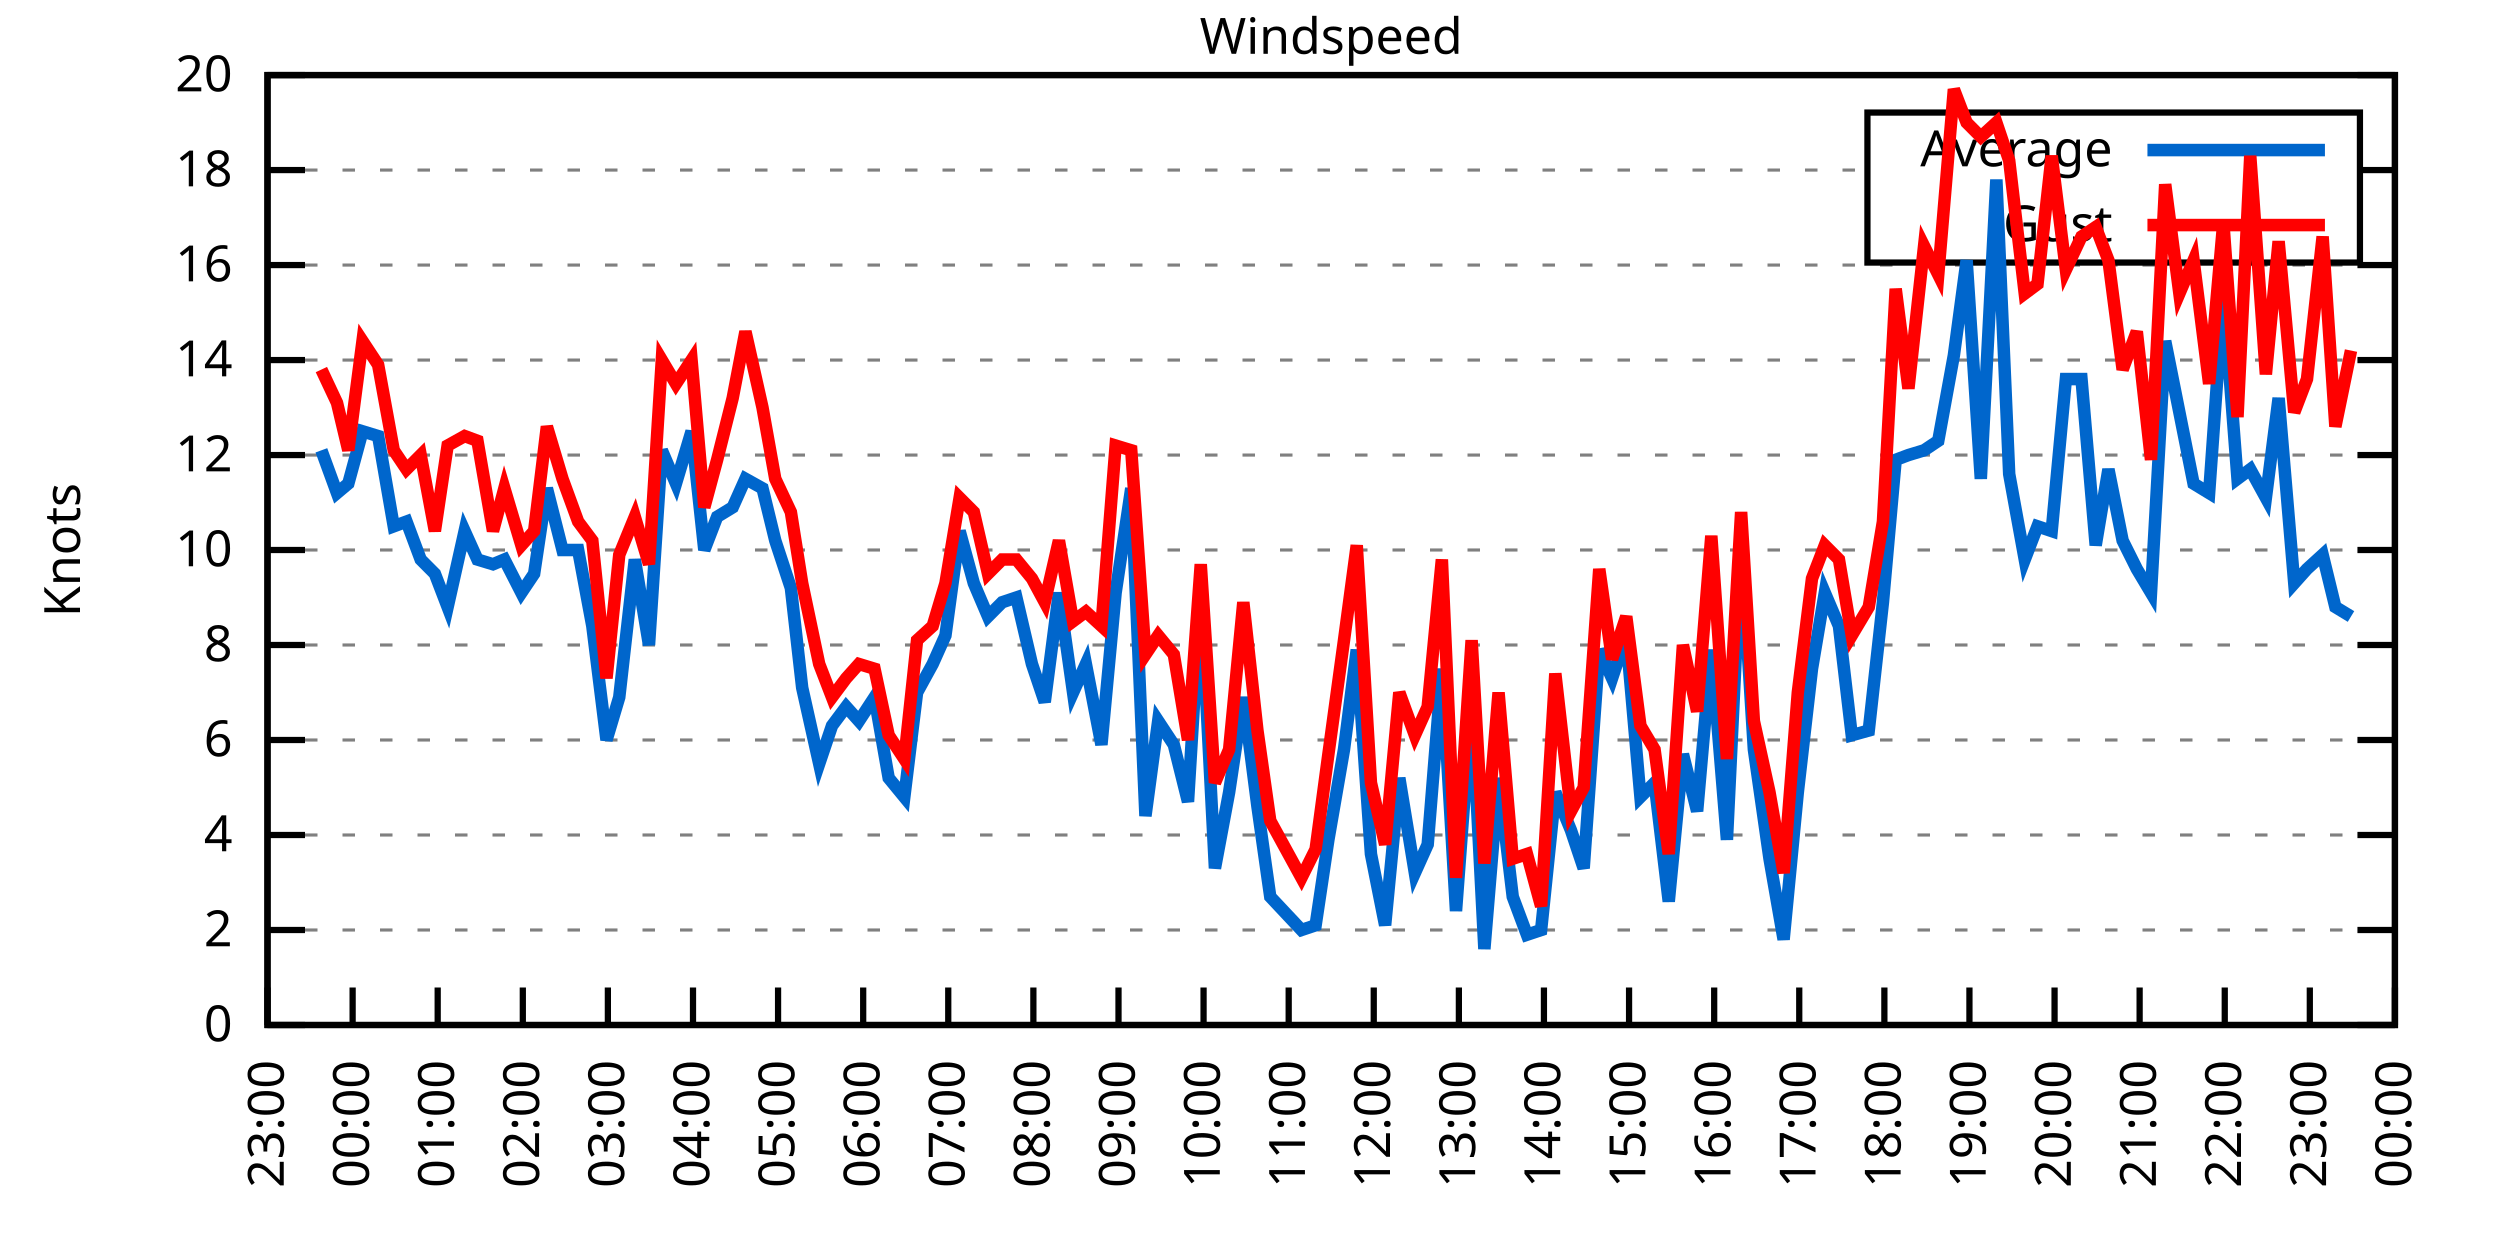
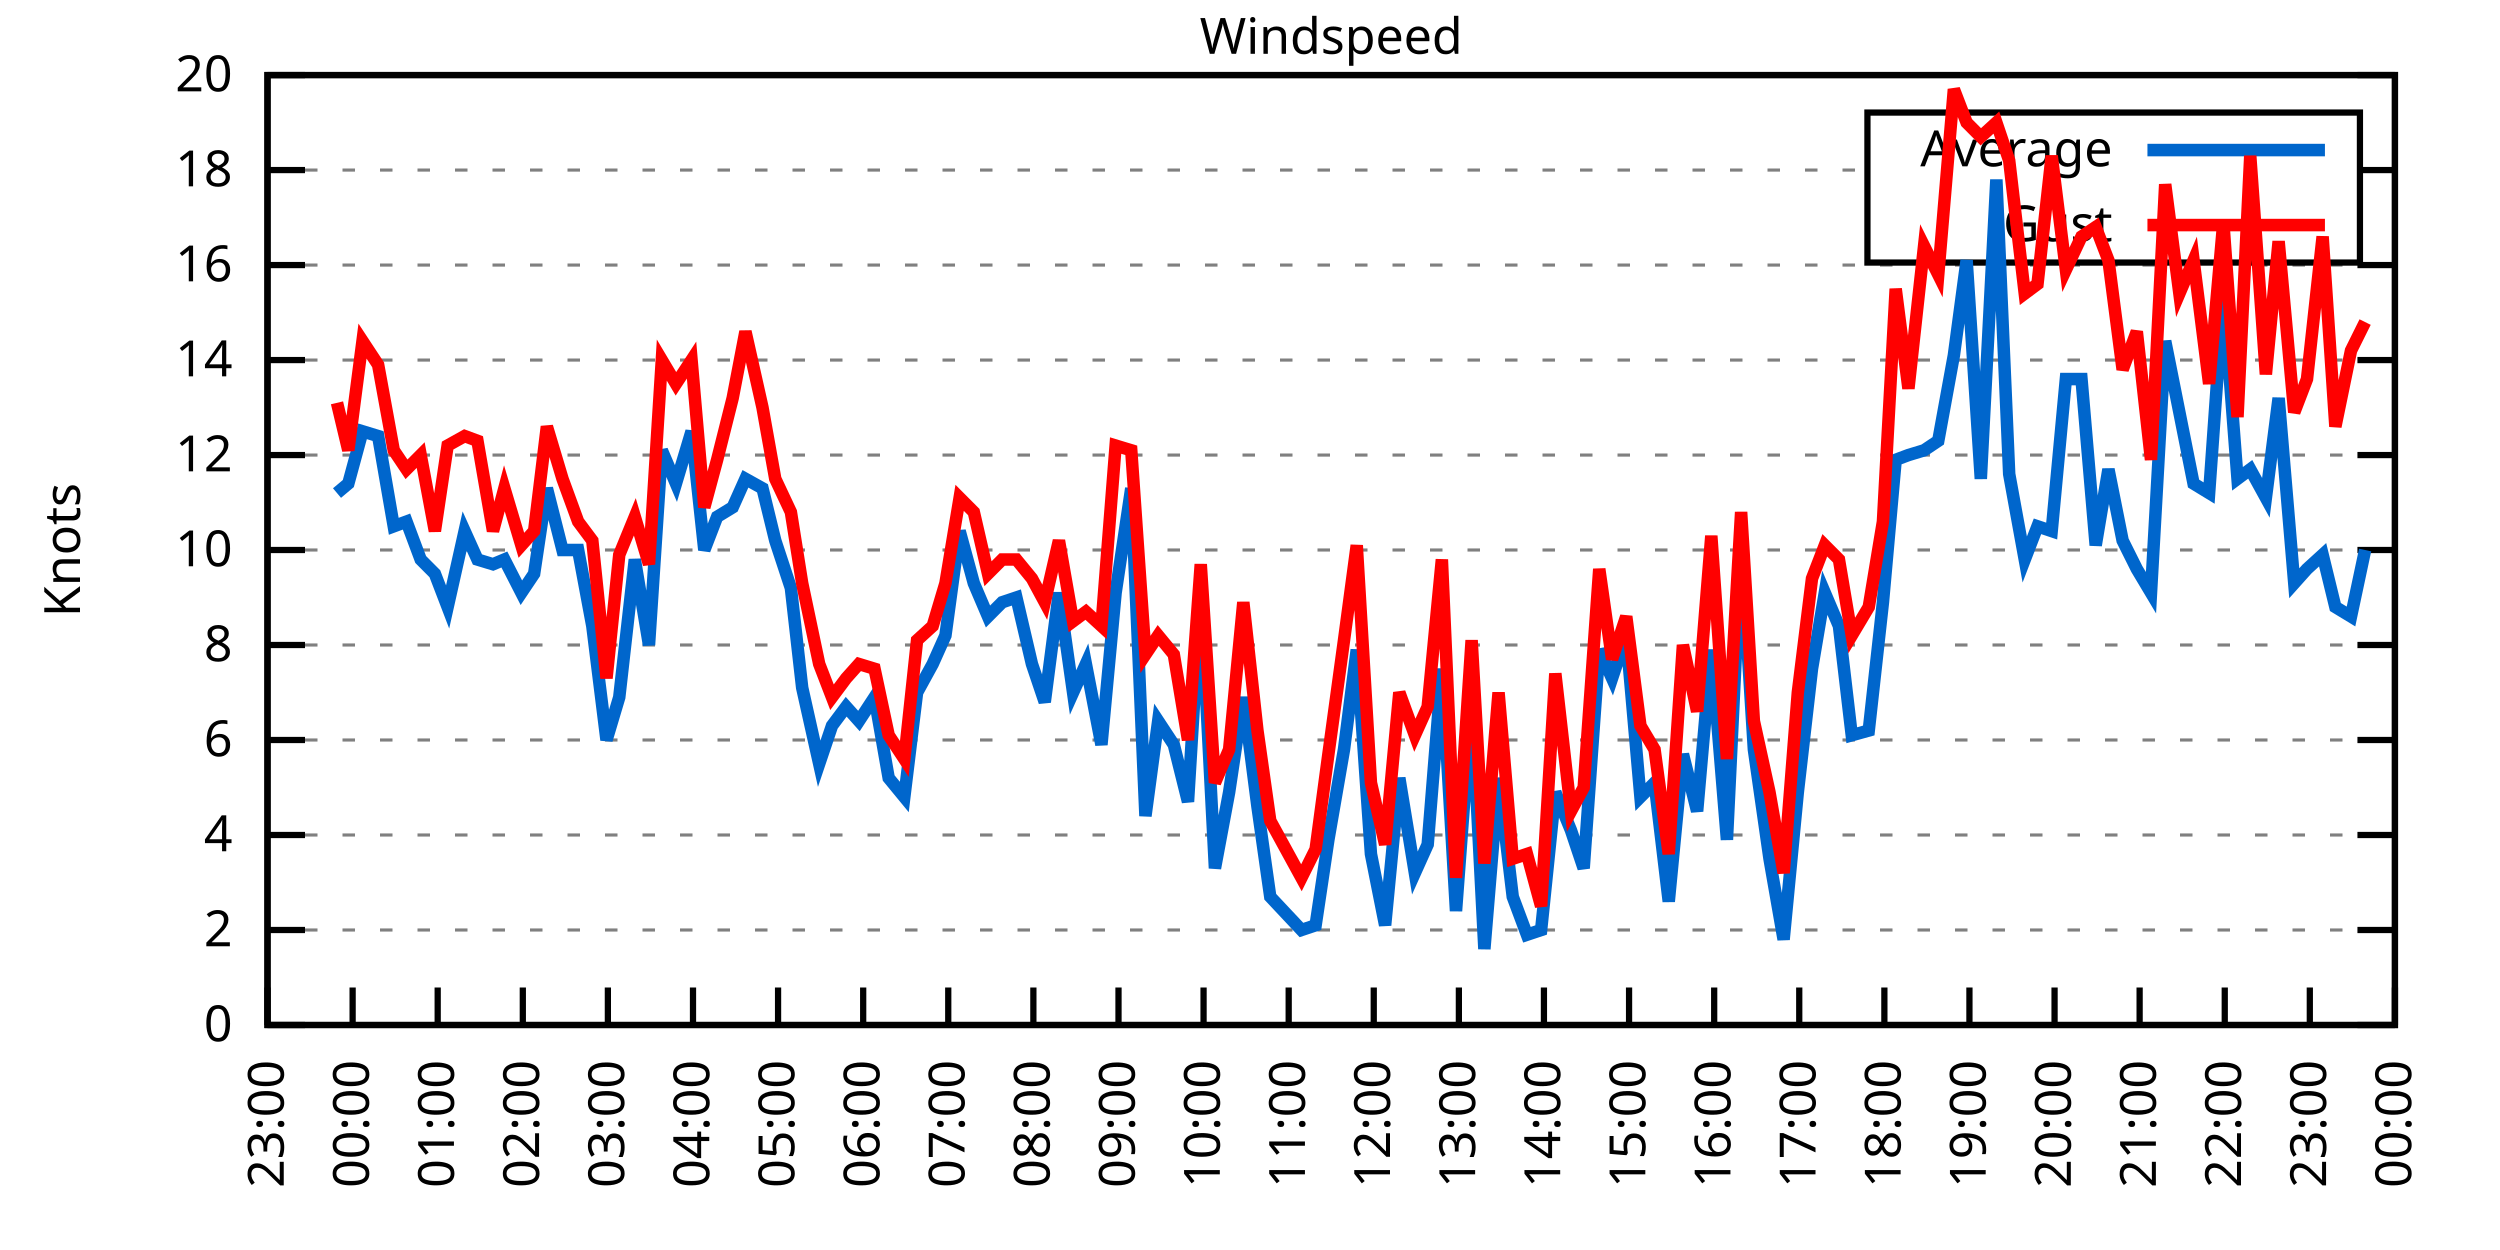
<svg xmlns="http://www.w3.org/2000/svg" xmlns:xlink="http://www.w3.org/1999/xlink" width="400" height="200" viewBox="0 0 400 200">
  <g id="gnuplot_canvas">
    <rect x="0" y="0" width="400" height="200" fill="none" />
    <defs>
      <circle id="gpDot" r="0.5" stroke-width="0.5" stroke="currentColor" />
      <path id="gpPt0" stroke-width="0.333" stroke="currentColor" d="M-1,0 h2 M0,-1 v2" />
      <path id="gpPt1" stroke-width="0.333" stroke="currentColor" d="M-1,-1 L1,1 M1,-1 L-1,1" />
      <path id="gpPt2" stroke-width="0.333" stroke="currentColor" d="M-1,0 L1,0 M0,-1 L0,1 M-1,-1 L1,1 M-1,1 L1,-1" />
      <rect id="gpPt3" stroke-width="0.333" stroke="currentColor" x="-1" y="-1" width="2" height="2" />
      <rect id="gpPt4" stroke-width="0.333" stroke="currentColor" fill="currentColor" x="-1" y="-1" width="2" height="2" />
      <circle id="gpPt5" stroke-width="0.333" stroke="currentColor" cx="0" cy="0" r="1" />
      <use xlink:href="#gpPt5" id="gpPt6" fill="currentColor" stroke="none" />
      <path id="gpPt7" stroke-width="0.333" stroke="currentColor" d="M0,-1.33 L-1.33,0.67 L1.33,0.67 z" />
      <use xlink:href="#gpPt7" id="gpPt8" fill="currentColor" stroke="none" />
      <use xlink:href="#gpPt7" id="gpPt9" stroke="currentColor" transform="rotate(180)" />
      <use xlink:href="#gpPt9" id="gpPt10" fill="currentColor" stroke="none" />
      <use xlink:href="#gpPt3" id="gpPt11" stroke="currentColor" transform="rotate(45)" />
      <use xlink:href="#gpPt11" id="gpPt12" fill="currentColor" stroke="none" />
      <path id="gpPt13" stroke-width="0.333" stroke="currentColor" d="M0,1.330 L1.265,0.411 L0.782,-1.067 L-0.782,-1.076 L-1.265,0.411 z" />
      <use xlink:href="#gpPt13" id="gpPt14" fill="currentColor" stroke="none" />
      <filter id="textbox" filterUnits="objectBoundingBox" x="0" y="0" height="1" width="1">
        <feFlood flood-color="white" flood-opacity="1" result="bgnd" />
        <feComposite in="SourceGraphic" in2="bgnd" operator="atop" />
      </filter>
      <filter id="greybox" filterUnits="objectBoundingBox" x="0" y="0" height="1" width="1">
        <feFlood flood-color="lightgrey" flood-opacity="1" result="grey" />
        <feComposite in="SourceGraphic" in2="grey" operator="atop" />
      </filter>
    </defs>
    <g fill="none" color="white" stroke="currentColor" stroke-width="1.00" stroke-linecap="butt" stroke-linejoin="miter">
</g>
    <g fill="none" color="black" stroke="currentColor" stroke-width="1.00" stroke-linecap="butt" stroke-linejoin="miter">
      <g stroke="none" shape-rendering="crispEdges">
        <polygon fill="rgb(255, 255, 255)" points="42.80,164.00 383.18,164.00 383.18,12.02 42.80,12.02 " />
      </g>
    </g>
    <g fill="none" color="black" stroke="currentColor" stroke-width="1.00" stroke-linecap="butt" stroke-linejoin="miter">
</g>
    <g fill="none" color="black" stroke="black" stroke-width="0.50" stroke-linecap="butt" stroke-linejoin="miter">
</g>
    <g fill="none" color="gray" stroke="currentColor" stroke-width="0.50" stroke-linecap="butt" stroke-linejoin="miter">
      <path stroke="gray" stroke-dasharray="2,4" class="gridline" d="M42.80,164.00 L383.19,164.00  " />
    </g>
    <g fill="none" color="gray" stroke="gray" stroke-width="1.00" stroke-linecap="butt" stroke-linejoin="miter">
</g>
    <g fill="none" color="black" stroke="currentColor" stroke-width="1.00" stroke-linecap="butt" stroke-linejoin="miter">
      <path stroke="black" d="M42.80,164.00 L48.80,164.00 M383.19,164.00 L377.19,164.00  " />
      <g transform="translate(37.20,166.60)" stroke="none" fill="black" font-family="Sans" font-size="8.00" text-anchor="end">
        <text>
          <tspan font-family="Sans"> 0</tspan>
        </text>
      </g>
    </g>
    <g fill="none" color="black" stroke="currentColor" stroke-width="1.00" stroke-linecap="butt" stroke-linejoin="miter">
</g>
    <g fill="none" color="black" stroke="black" stroke-width="0.50" stroke-linecap="butt" stroke-linejoin="miter">
</g>
    <g fill="none" color="gray" stroke="currentColor" stroke-width="0.50" stroke-linecap="butt" stroke-linejoin="miter">
      <path stroke="gray" stroke-dasharray="2,4" class="gridline" d="M42.80,148.80 L383.19,148.80  " />
    </g>
    <g fill="none" color="gray" stroke="gray" stroke-width="1.00" stroke-linecap="butt" stroke-linejoin="miter">
</g>
    <g fill="none" color="black" stroke="currentColor" stroke-width="1.00" stroke-linecap="butt" stroke-linejoin="miter">
      <path stroke="black" d="M42.80,148.80 L48.80,148.80 M383.19,148.80 L377.19,148.80  " />
      <g transform="translate(37.20,151.40)" stroke="none" fill="black" font-family="Sans" font-size="8.00" text-anchor="end">
        <text>
          <tspan font-family="Sans"> 2</tspan>
        </text>
      </g>
    </g>
    <g fill="none" color="black" stroke="currentColor" stroke-width="1.00" stroke-linecap="butt" stroke-linejoin="miter">
</g>
    <g fill="none" color="black" stroke="black" stroke-width="0.50" stroke-linecap="butt" stroke-linejoin="miter">
</g>
    <g fill="none" color="gray" stroke="currentColor" stroke-width="0.50" stroke-linecap="butt" stroke-linejoin="miter">
      <path stroke="gray" stroke-dasharray="2,4" class="gridline" d="M42.80,133.60 L383.19,133.60  " />
    </g>
    <g fill="none" color="gray" stroke="gray" stroke-width="1.00" stroke-linecap="butt" stroke-linejoin="miter">
</g>
    <g fill="none" color="black" stroke="currentColor" stroke-width="1.00" stroke-linecap="butt" stroke-linejoin="miter">
      <path stroke="black" d="M42.80,133.60 L48.80,133.60 M383.19,133.60 L377.19,133.60  " />
      <g transform="translate(37.20,136.20)" stroke="none" fill="black" font-family="Sans" font-size="8.00" text-anchor="end">
        <text>
          <tspan font-family="Sans"> 4</tspan>
        </text>
      </g>
    </g>
    <g fill="none" color="black" stroke="currentColor" stroke-width="1.00" stroke-linecap="butt" stroke-linejoin="miter">
</g>
    <g fill="none" color="black" stroke="black" stroke-width="0.50" stroke-linecap="butt" stroke-linejoin="miter">
</g>
    <g fill="none" color="gray" stroke="currentColor" stroke-width="0.50" stroke-linecap="butt" stroke-linejoin="miter">
      <path stroke="gray" stroke-dasharray="2,4" class="gridline" d="M42.80,118.40 L383.19,118.40  " />
    </g>
    <g fill="none" color="gray" stroke="gray" stroke-width="1.00" stroke-linecap="butt" stroke-linejoin="miter">
</g>
    <g fill="none" color="black" stroke="currentColor" stroke-width="1.00" stroke-linecap="butt" stroke-linejoin="miter">
      <path stroke="black" d="M42.80,118.40 L48.80,118.40 M383.19,118.40 L377.19,118.40  " />
      <g transform="translate(37.20,121.00)" stroke="none" fill="black" font-family="Sans" font-size="8.00" text-anchor="end">
        <text>
          <tspan font-family="Sans"> 6</tspan>
        </text>
      </g>
    </g>
    <g fill="none" color="black" stroke="currentColor" stroke-width="1.00" stroke-linecap="butt" stroke-linejoin="miter">
</g>
    <g fill="none" color="black" stroke="black" stroke-width="0.50" stroke-linecap="butt" stroke-linejoin="miter">
</g>
    <g fill="none" color="gray" stroke="currentColor" stroke-width="0.50" stroke-linecap="butt" stroke-linejoin="miter">
      <path stroke="gray" stroke-dasharray="2,4" class="gridline" d="M42.80,103.20 L383.19,103.20  " />
    </g>
    <g fill="none" color="gray" stroke="gray" stroke-width="1.00" stroke-linecap="butt" stroke-linejoin="miter">
</g>
    <g fill="none" color="black" stroke="currentColor" stroke-width="1.00" stroke-linecap="butt" stroke-linejoin="miter">
      <path stroke="black" d="M42.80,103.20 L48.80,103.20 M383.19,103.20 L377.19,103.20  " />
      <g transform="translate(37.20,105.80)" stroke="none" fill="black" font-family="Sans" font-size="8.00" text-anchor="end">
        <text>
          <tspan font-family="Sans"> 8</tspan>
        </text>
      </g>
    </g>
    <g fill="none" color="black" stroke="currentColor" stroke-width="1.00" stroke-linecap="butt" stroke-linejoin="miter">
</g>
    <g fill="none" color="black" stroke="black" stroke-width="0.50" stroke-linecap="butt" stroke-linejoin="miter">
</g>
    <g fill="none" color="gray" stroke="currentColor" stroke-width="0.50" stroke-linecap="butt" stroke-linejoin="miter">
      <path stroke="gray" stroke-dasharray="2,4" class="gridline" d="M42.80,88.00 L383.19,88.00  " />
    </g>
    <g fill="none" color="gray" stroke="gray" stroke-width="1.00" stroke-linecap="butt" stroke-linejoin="miter">
</g>
    <g fill="none" color="black" stroke="currentColor" stroke-width="1.00" stroke-linecap="butt" stroke-linejoin="miter">
      <path stroke="black" d="M42.80,88.00 L48.80,88.00 M383.19,88.00 L377.19,88.00  " />
      <g transform="translate(37.20,90.60)" stroke="none" fill="black" font-family="Sans" font-size="8.00" text-anchor="end">
        <text>
          <tspan font-family="Sans"> 10</tspan>
        </text>
      </g>
    </g>
    <g fill="none" color="black" stroke="currentColor" stroke-width="1.00" stroke-linecap="butt" stroke-linejoin="miter">
</g>
    <g fill="none" color="black" stroke="black" stroke-width="0.50" stroke-linecap="butt" stroke-linejoin="miter">
</g>
    <g fill="none" color="gray" stroke="currentColor" stroke-width="0.50" stroke-linecap="butt" stroke-linejoin="miter">
      <path stroke="gray" stroke-dasharray="2,4" class="gridline" d="M42.80,72.81 L383.19,72.81  " />
    </g>
    <g fill="none" color="gray" stroke="gray" stroke-width="1.00" stroke-linecap="butt" stroke-linejoin="miter">
</g>
    <g fill="none" color="black" stroke="currentColor" stroke-width="1.00" stroke-linecap="butt" stroke-linejoin="miter">
      <path stroke="black" d="M42.80,72.81 L48.80,72.81 M383.19,72.81 L377.19,72.81  " />
      <g transform="translate(37.20,75.41)" stroke="none" fill="black" font-family="Sans" font-size="8.00" text-anchor="end">
        <text>
          <tspan font-family="Sans"> 12</tspan>
        </text>
      </g>
    </g>
    <g fill="none" color="black" stroke="currentColor" stroke-width="1.00" stroke-linecap="butt" stroke-linejoin="miter">
</g>
    <g fill="none" color="black" stroke="black" stroke-width="0.50" stroke-linecap="butt" stroke-linejoin="miter">
</g>
    <g fill="none" color="gray" stroke="currentColor" stroke-width="0.50" stroke-linecap="butt" stroke-linejoin="miter">
      <path stroke="gray" stroke-dasharray="2,4" class="gridline" d="M42.80,57.61 L383.19,57.61  " />
    </g>
    <g fill="none" color="gray" stroke="gray" stroke-width="1.00" stroke-linecap="butt" stroke-linejoin="miter">
</g>
    <g fill="none" color="black" stroke="currentColor" stroke-width="1.00" stroke-linecap="butt" stroke-linejoin="miter">
      <path stroke="black" d="M42.80,57.61 L48.80,57.61 M383.19,57.61 L377.19,57.61  " />
      <g transform="translate(37.20,60.21)" stroke="none" fill="black" font-family="Sans" font-size="8.00" text-anchor="end">
        <text>
          <tspan font-family="Sans"> 14</tspan>
        </text>
      </g>
    </g>
    <g fill="none" color="black" stroke="currentColor" stroke-width="1.00" stroke-linecap="butt" stroke-linejoin="miter">
</g>
    <g fill="none" color="black" stroke="black" stroke-width="0.50" stroke-linecap="butt" stroke-linejoin="miter">
</g>
    <g fill="none" color="gray" stroke="currentColor" stroke-width="0.50" stroke-linecap="butt" stroke-linejoin="miter">
      <path stroke="gray" stroke-dasharray="2,4" class="gridline" d="M42.80,42.41 L383.19,42.41  " />
    </g>
    <g fill="none" color="gray" stroke="gray" stroke-width="1.00" stroke-linecap="butt" stroke-linejoin="miter">
</g>
    <g fill="none" color="black" stroke="currentColor" stroke-width="1.00" stroke-linecap="butt" stroke-linejoin="miter">
      <path stroke="black" d="M42.80,42.41 L48.80,42.41 M383.19,42.41 L377.19,42.41  " />
      <g transform="translate(37.20,45.01)" stroke="none" fill="black" font-family="Sans" font-size="8.00" text-anchor="end">
        <text>
          <tspan font-family="Sans"> 16</tspan>
        </text>
      </g>
    </g>
    <g fill="none" color="black" stroke="currentColor" stroke-width="1.00" stroke-linecap="butt" stroke-linejoin="miter">
</g>
    <g fill="none" color="black" stroke="black" stroke-width="0.50" stroke-linecap="butt" stroke-linejoin="miter">
</g>
    <g fill="none" color="gray" stroke="currentColor" stroke-width="0.50" stroke-linecap="butt" stroke-linejoin="miter">
      <path stroke="gray" stroke-dasharray="2,4" class="gridline" d="M42.80,27.21 L298.79,27.21 M377.59,27.21 L383.19,27.21  " />
    </g>
    <g fill="none" color="gray" stroke="gray" stroke-width="1.00" stroke-linecap="butt" stroke-linejoin="miter">
</g>
    <g fill="none" color="black" stroke="currentColor" stroke-width="1.00" stroke-linecap="butt" stroke-linejoin="miter">
      <path stroke="black" d="M42.80,27.21 L48.80,27.21 M383.19,27.21 L377.19,27.21  " />
      <g transform="translate(37.20,29.81)" stroke="none" fill="black" font-family="Sans" font-size="8.00" text-anchor="end">
        <text>
          <tspan font-family="Sans"> 18</tspan>
        </text>
      </g>
    </g>
    <g fill="none" color="black" stroke="currentColor" stroke-width="1.00" stroke-linecap="butt" stroke-linejoin="miter">
</g>
    <g fill="none" color="black" stroke="black" stroke-width="0.50" stroke-linecap="butt" stroke-linejoin="miter">
</g>
    <g fill="none" color="gray" stroke="currentColor" stroke-width="0.50" stroke-linecap="butt" stroke-linejoin="miter">
      <path stroke="gray" stroke-dasharray="2,4" class="gridline" d="M42.80,12.01 L383.19,12.01  " />
    </g>
    <g fill="none" color="gray" stroke="gray" stroke-width="1.00" stroke-linecap="butt" stroke-linejoin="miter">
</g>
    <g fill="none" color="black" stroke="currentColor" stroke-width="1.00" stroke-linecap="butt" stroke-linejoin="miter">
      <path stroke="black" d="M42.80,12.01 L48.80,12.01 M383.19,12.01 L377.19,12.01  " />
      <g transform="translate(37.20,14.61)" stroke="none" fill="black" font-family="Sans" font-size="8.00" text-anchor="end">
        <text>
          <tspan font-family="Sans"> 20</tspan>
        </text>
      </g>
    </g>
    <g fill="none" color="black" stroke="currentColor" stroke-width="1.00" stroke-linecap="butt" stroke-linejoin="miter">
      <path stroke="black" d="M42.80,164.00 L42.80,158.00  " />
      <g transform="translate(45.40,169.60) rotate(270.00)" stroke="none" fill="black" font-family="Sans" font-size="8.00" text-anchor="end">
        <text>
          <tspan font-family="Sans">23:00</tspan>
        </text>
      </g>
    </g>
    <g fill="none" color="black" stroke="currentColor" stroke-width="1.00" stroke-linecap="butt" stroke-linejoin="miter">
      <path stroke="black" d="M56.42,164.00 L56.42,158.00  " />
      <g transform="translate(59.02,169.60) rotate(270.00)" stroke="none" fill="black" font-family="Sans" font-size="8.00" text-anchor="end">
        <text>
          <tspan font-family="Sans">00:00</tspan>
        </text>
      </g>
    </g>
    <g fill="none" color="black" stroke="currentColor" stroke-width="1.00" stroke-linecap="butt" stroke-linejoin="miter">
      <path stroke="black" d="M70.03,164.00 L70.03,158.00  " />
      <g transform="translate(72.63,169.60) rotate(270.00)" stroke="none" fill="black" font-family="Sans" font-size="8.00" text-anchor="end">
        <text>
          <tspan font-family="Sans">01:00</tspan>
        </text>
      </g>
    </g>
    <g fill="none" color="black" stroke="currentColor" stroke-width="1.00" stroke-linecap="butt" stroke-linejoin="miter">
      <path stroke="black" d="M83.65,164.00 L83.65,158.00  " />
      <g transform="translate(86.25,169.60) rotate(270.00)" stroke="none" fill="black" font-family="Sans" font-size="8.00" text-anchor="end">
        <text>
          <tspan font-family="Sans">02:00</tspan>
        </text>
      </g>
    </g>
    <g fill="none" color="black" stroke="currentColor" stroke-width="1.00" stroke-linecap="butt" stroke-linejoin="miter">
      <path stroke="black" d="M97.26,164.00 L97.26,158.00  " />
      <g transform="translate(99.86,169.60) rotate(270.00)" stroke="none" fill="black" font-family="Sans" font-size="8.00" text-anchor="end">
        <text>
          <tspan font-family="Sans">03:00</tspan>
        </text>
      </g>
    </g>
    <g fill="none" color="black" stroke="currentColor" stroke-width="1.00" stroke-linecap="butt" stroke-linejoin="miter">
      <path stroke="black" d="M110.88,164.00 L110.88,158.00  " />
      <g transform="translate(113.48,169.60) rotate(270.00)" stroke="none" fill="black" font-family="Sans" font-size="8.00" text-anchor="end">
        <text>
          <tspan font-family="Sans">04:00</tspan>
        </text>
      </g>
    </g>
    <g fill="none" color="black" stroke="currentColor" stroke-width="1.00" stroke-linecap="butt" stroke-linejoin="miter">
      <path stroke="black" d="M124.49,164.00 L124.49,158.00  " />
      <g transform="translate(127.09,169.60) rotate(270.00)" stroke="none" fill="black" font-family="Sans" font-size="8.00" text-anchor="end">
        <text>
          <tspan font-family="Sans">05:00</tspan>
        </text>
      </g>
    </g>
    <g fill="none" color="black" stroke="currentColor" stroke-width="1.00" stroke-linecap="butt" stroke-linejoin="miter">
      <path stroke="black" d="M138.11,164.00 L138.11,158.00  " />
      <g transform="translate(140.71,169.60) rotate(270.00)" stroke="none" fill="black" font-family="Sans" font-size="8.00" text-anchor="end">
        <text>
          <tspan font-family="Sans">06:00</tspan>
        </text>
      </g>
    </g>
    <g fill="none" color="black" stroke="currentColor" stroke-width="1.00" stroke-linecap="butt" stroke-linejoin="miter">
      <path stroke="black" d="M151.72,164.00 L151.72,158.00  " />
      <g transform="translate(154.32,169.60) rotate(270.00)" stroke="none" fill="black" font-family="Sans" font-size="8.00" text-anchor="end">
        <text>
          <tspan font-family="Sans">07:00</tspan>
        </text>
      </g>
    </g>
    <g fill="none" color="black" stroke="currentColor" stroke-width="1.00" stroke-linecap="butt" stroke-linejoin="miter">
      <path stroke="black" d="M165.34,164.00 L165.34,158.00  " />
      <g transform="translate(167.94,169.60) rotate(270.00)" stroke="none" fill="black" font-family="Sans" font-size="8.00" text-anchor="end">
        <text>
          <tspan font-family="Sans">08:00</tspan>
        </text>
      </g>
    </g>
    <g fill="none" color="black" stroke="currentColor" stroke-width="1.00" stroke-linecap="butt" stroke-linejoin="miter">
      <path stroke="black" d="M178.96,164.00 L178.96,158.00  " />
      <g transform="translate(181.56,169.60) rotate(270.00)" stroke="none" fill="black" font-family="Sans" font-size="8.00" text-anchor="end">
        <text>
          <tspan font-family="Sans">09:00</tspan>
        </text>
      </g>
    </g>
    <g fill="none" color="black" stroke="currentColor" stroke-width="1.00" stroke-linecap="butt" stroke-linejoin="miter">
      <path stroke="black" d="M192.57,164.00 L192.57,158.00  " />
      <g transform="translate(195.17,169.60) rotate(270.00)" stroke="none" fill="black" font-family="Sans" font-size="8.00" text-anchor="end">
        <text>
          <tspan font-family="Sans">10:00</tspan>
        </text>
      </g>
    </g>
    <g fill="none" color="black" stroke="currentColor" stroke-width="1.00" stroke-linecap="butt" stroke-linejoin="miter">
      <path stroke="black" d="M206.19,164.00 L206.19,158.00  " />
      <g transform="translate(208.79,169.60) rotate(270.00)" stroke="none" fill="black" font-family="Sans" font-size="8.00" text-anchor="end">
        <text>
          <tspan font-family="Sans">11:00</tspan>
        </text>
      </g>
    </g>
    <g fill="none" color="black" stroke="currentColor" stroke-width="1.00" stroke-linecap="butt" stroke-linejoin="miter">
      <path stroke="black" d="M219.80,164.00 L219.80,158.00  " />
      <g transform="translate(222.40,169.60) rotate(270.00)" stroke="none" fill="black" font-family="Sans" font-size="8.00" text-anchor="end">
        <text>
          <tspan font-family="Sans">12:00</tspan>
        </text>
      </g>
    </g>
    <g fill="none" color="black" stroke="currentColor" stroke-width="1.00" stroke-linecap="butt" stroke-linejoin="miter">
      <path stroke="black" d="M233.42,164.00 L233.42,158.00  " />
      <g transform="translate(236.02,169.60) rotate(270.00)" stroke="none" fill="black" font-family="Sans" font-size="8.00" text-anchor="end">
        <text>
          <tspan font-family="Sans">13:00</tspan>
        </text>
      </g>
    </g>
    <g fill="none" color="black" stroke="currentColor" stroke-width="1.00" stroke-linecap="butt" stroke-linejoin="miter">
      <path stroke="black" d="M247.03,164.00 L247.03,158.00  " />
      <g transform="translate(249.63,169.60) rotate(270.00)" stroke="none" fill="black" font-family="Sans" font-size="8.00" text-anchor="end">
        <text>
          <tspan font-family="Sans">14:00</tspan>
        </text>
      </g>
    </g>
    <g fill="none" color="black" stroke="currentColor" stroke-width="1.00" stroke-linecap="butt" stroke-linejoin="miter">
      <path stroke="black" d="M260.65,164.00 L260.65,158.00  " />
      <g transform="translate(263.25,169.60) rotate(270.00)" stroke="none" fill="black" font-family="Sans" font-size="8.00" text-anchor="end">
        <text>
          <tspan font-family="Sans">15:00</tspan>
        </text>
      </g>
    </g>
    <g fill="none" color="black" stroke="currentColor" stroke-width="1.00" stroke-linecap="butt" stroke-linejoin="miter">
      <path stroke="black" d="M274.27,164.00 L274.27,158.00  " />
      <g transform="translate(276.87,169.60) rotate(270.00)" stroke="none" fill="black" font-family="Sans" font-size="8.00" text-anchor="end">
        <text>
          <tspan font-family="Sans">16:00</tspan>
        </text>
      </g>
    </g>
    <g fill="none" color="black" stroke="currentColor" stroke-width="1.00" stroke-linecap="butt" stroke-linejoin="miter">
      <path stroke="black" d="M287.88,164.00 L287.88,158.00  " />
      <g transform="translate(290.48,169.60) rotate(270.00)" stroke="none" fill="black" font-family="Sans" font-size="8.00" text-anchor="end">
        <text>
          <tspan font-family="Sans">17:00</tspan>
        </text>
      </g>
    </g>
    <g fill="none" color="black" stroke="currentColor" stroke-width="1.00" stroke-linecap="butt" stroke-linejoin="miter">
      <path stroke="black" d="M301.50,164.00 L301.50,158.00  " />
      <g transform="translate(304.10,169.60) rotate(270.00)" stroke="none" fill="black" font-family="Sans" font-size="8.00" text-anchor="end">
        <text>
          <tspan font-family="Sans">18:00</tspan>
        </text>
      </g>
    </g>
    <g fill="none" color="black" stroke="currentColor" stroke-width="1.00" stroke-linecap="butt" stroke-linejoin="miter">
      <path stroke="black" d="M315.11,164.00 L315.11,158.00  " />
      <g transform="translate(317.71,169.60) rotate(270.00)" stroke="none" fill="black" font-family="Sans" font-size="8.00" text-anchor="end">
        <text>
          <tspan font-family="Sans">19:00</tspan>
        </text>
      </g>
    </g>
    <g fill="none" color="black" stroke="currentColor" stroke-width="1.00" stroke-linecap="butt" stroke-linejoin="miter">
      <path stroke="black" d="M328.73,164.00 L328.73,158.00  " />
      <g transform="translate(331.33,169.60) rotate(270.00)" stroke="none" fill="black" font-family="Sans" font-size="8.00" text-anchor="end">
        <text>
          <tspan font-family="Sans">20:00</tspan>
        </text>
      </g>
    </g>
    <g fill="none" color="black" stroke="currentColor" stroke-width="1.00" stroke-linecap="butt" stroke-linejoin="miter">
      <path stroke="black" d="M342.34,164.00 L342.34,158.00  " />
      <g transform="translate(344.94,169.60) rotate(270.00)" stroke="none" fill="black" font-family="Sans" font-size="8.00" text-anchor="end">
        <text>
          <tspan font-family="Sans">21:00</tspan>
        </text>
      </g>
    </g>
    <g fill="none" color="black" stroke="currentColor" stroke-width="1.00" stroke-linecap="butt" stroke-linejoin="miter">
      <path stroke="black" d="M355.96,164.00 L355.96,158.00  " />
      <g transform="translate(358.56,169.60) rotate(270.00)" stroke="none" fill="black" font-family="Sans" font-size="8.00" text-anchor="end">
        <text>
          <tspan font-family="Sans">22:00</tspan>
        </text>
      </g>
    </g>
    <g fill="none" color="black" stroke="currentColor" stroke-width="1.00" stroke-linecap="butt" stroke-linejoin="miter">
      <path stroke="black" d="M369.57,164.00 L369.57,158.00  " />
      <g transform="translate(372.17,169.60) rotate(270.00)" stroke="none" fill="black" font-family="Sans" font-size="8.00" text-anchor="end">
        <text>
          <tspan font-family="Sans">23:00</tspan>
        </text>
      </g>
    </g>
    <g fill="none" color="black" stroke="currentColor" stroke-width="1.00" stroke-linecap="butt" stroke-linejoin="miter">
      <path stroke="black" d="M383.19,164.00 L383.19,158.00  " />
      <g transform="translate(385.79,169.60) rotate(270.00)" stroke="none" fill="black" font-family="Sans" font-size="8.00" text-anchor="end">
        <text>
          <tspan font-family="Sans">00:00</tspan>
        </text>
      </g>
    </g>
    <g fill="none" color="black" stroke="currentColor" stroke-width="1.00" stroke-linecap="butt" stroke-linejoin="miter">
</g>
    <g fill="none" color="black" stroke="currentColor" stroke-width="1.00" stroke-linecap="butt" stroke-linejoin="miter">
      <path stroke="black" d="M42.80,12.01 L42.80,164.00 L383.19,164.00 L383.19,12.01 L42.80,12.01 Z  " />
    </g>
    <g fill="none" color="black" stroke="currentColor" stroke-width="1.00" stroke-linecap="butt" stroke-linejoin="miter">
</g>
    <g fill="none" color="black" stroke="currentColor" stroke-width="1.00" stroke-linecap="butt" stroke-linejoin="miter">
      <path stroke="black" d="M298.79,42.01 L298.79,18.01 L377.59,18.01 L377.59,42.01 L298.79,42.01 Z  " />
    </g>
    <g id="Windspeed_plot_1">
      <g fill="none" color="white" stroke="black" stroke-width="2.00" stroke-linecap="butt" stroke-linejoin="miter">
</g>
      <g fill="none" color="black" stroke="currentColor" stroke-width="2.00" stroke-linecap="butt" stroke-linejoin="miter">
        <g transform="translate(337.99,26.61)" stroke="none" fill="black" font-family="Sans" font-size="8.00" text-anchor="end">
          <text>
            <tspan font-family="Sans">Average</tspan>
          </text>
        </g>
      </g>
      <g fill="none" color="black" stroke="currentColor" stroke-width="2.00" stroke-linecap="butt" stroke-linejoin="miter">
-         <path stroke="rgb(  0, 102, 204)" d="M343.59,24.01 L371.99,24.01 M51.42,72.05 L53.92,78.89 L55.73,77.37 L58.00,69.01 L60.50,69.77 L63.00,84.21   L65.04,83.45 L67.31,89.52 L69.58,91.80 L71.62,97.12 L74.34,84.97 L76.39,89.52 L78.88,90.28 L80.70,89.52   L83.42,94.84 L85.46,91.80 L87.50,78.13 L90.00,88.00 L92.50,88.00 L94.77,100.16 L97.04,118.40 L99.08,111.56   L101.57,89.52 L103.84,103.20 L105.89,72.05 L108.15,77.37 L110.65,69.01 L112.69,88.00 L114.74,82.69 L117.23,81.17   L119.27,76.61 L122.00,78.13 L124.04,86.49 L126.54,94.08 L128.35,110.04 L131.07,122.20 L133.12,116.12 L135.39,113.08   L137.43,115.36 L139.92,111.56 L142.19,124.48 L144.69,127.52 L146.73,110.80 L149.23,106.24 L151.27,101.68 L153.54,84.97   L155.81,93.32 L158.08,98.64 L160.35,96.36 L162.62,95.60 L165.11,106.24 L167.16,112.32 L169.43,94.84 L171.69,110.80   L173.74,106.24 L176.23,119.16 L178.50,94.84 L181.00,78.13 L183.27,130.56 L185.31,115.36 L187.81,119.16 L190.08,128.28   L192.12,94.84 L194.39,138.92 L196.66,126.76 L198.93,111.56 L201.19,129.04 L203.24,143.48 L208.23,148.80 L210.50,148.04   L212.54,134.36 L215.04,119.92 L217.08,103.96 L219.35,136.64 L221.62,148.04 L223.89,124.48 L226.38,139.68 L228.43,135.12   L230.70,107.00 L232.96,145.76 L235.46,112.32 L237.50,151.84 L239.77,124.48 L242.04,143.48 L244.31,149.56 L246.58,148.80   L248.85,126.76 L251.35,132.84 L253.39,138.92 L255.88,103.96 L257.93,108.52 L260.20,101.68 L262.47,127.52 L264.73,125.24   L267.00,144.24 L269.27,120.68 L271.54,129.80 L273.81,103.96 L276.31,134.36 L278.58,87.25 L280.62,119.92 L283.12,137.40   L285.38,150.32 L287.65,126.76 L289.92,107.00 L291.97,94.84 L294.23,100.16 L296.28,117.64 L299.00,116.88 L301.27,96.36   L303.31,73.57 L305.35,72.81 L307.85,72.05 L310.12,70.53 L312.62,56.85 L314.66,41.65 L316.93,76.61 L319.42,28.73   L321.47,75.85 L323.96,89.52 L326.00,84.21 L328.27,84.97 L330.54,60.65 L333.04,60.65 L335.31,87.25 L337.35,75.09   L339.62,86.49 L341.89,91.04 L344.16,94.84 L346.43,54.57 L348.70,65.97 L350.97,77.37 L353.46,78.89 L355.73,46.97   L358.00,76.61 L360.04,75.09 L362.54,79.65 L364.58,63.69 L367.08,93.32 L369.12,91.04 L371.62,88.76 L373.66,97.12   L376.16,98.64  " />
+         <path stroke="rgb(  0, 102, 204)" d="M343.59,24.01 L371.99,24.01 M53.92,78.89 L55.73,77.37 L58.00,69.01 L60.50,69.77 L63.00,84.21 L65.04,83.45   L67.31,89.52 L69.58,91.80 L71.62,97.12 L74.34,84.97 L76.39,89.52 L78.88,90.28 L80.70,89.52 L83.42,94.84   L85.46,91.80 L87.50,78.13 L90.00,88.00 L92.50,88.00 L94.77,100.16 L97.04,118.40 L99.08,111.56 L101.57,89.52   L103.84,103.20 L105.89,72.05 L108.15,77.37 L110.65,69.01 L112.69,88.00 L114.74,82.69 L117.23,81.17 L119.27,76.61   L122.00,78.13 L124.04,86.49 L126.54,94.08 L128.35,110.04 L131.07,122.20 L133.12,116.12 L135.39,113.08 L137.43,115.36   L139.92,111.56 L142.19,124.48 L144.69,127.52 L146.73,110.80 L149.23,106.24 L151.27,101.68 L153.54,84.97 L155.81,93.32   L158.08,98.64 L160.35,96.36 L162.62,95.60 L165.11,106.24 L167.16,112.32 L169.43,94.84 L171.69,110.80 L173.74,106.24   L176.23,119.16 L178.50,94.84 L181.00,78.13 L183.27,130.56 L185.31,115.36 L187.81,119.16 L190.08,128.28 L192.12,94.84   L194.39,138.92 L196.66,126.76 L198.93,111.56 L201.19,129.04 L203.24,143.48 L208.23,148.80 L210.50,148.04 L212.54,134.36   L215.04,119.92 L217.08,103.96 L219.35,136.64 L221.62,148.04 L223.89,124.48 L226.38,139.68 L228.43,135.12 L230.70,107.00   L232.96,145.76 L235.46,112.32 L237.50,151.84 L239.77,124.48 L242.04,143.48 L244.31,149.56 L246.58,148.80 L248.85,126.76   L251.35,132.84 L253.39,138.92 L255.88,103.96 L257.93,108.52 L260.20,101.68 L262.47,127.52 L264.73,125.24 L267.00,144.24   L269.27,120.68 L271.54,129.80 L273.81,103.96 L276.31,134.36 L278.58,87.25 L280.62,119.92 L283.12,137.40 L285.38,150.32   L287.65,126.76 L289.92,107.00 L291.97,94.84 L294.23,100.16 L296.28,117.64 L299.00,116.88 L301.27,96.36 L303.31,73.57   L305.35,72.81 L307.85,72.05 L310.12,70.53 L312.62,56.85 L314.66,41.65 L316.93,76.61 L319.42,28.73 L321.47,75.85   L323.96,89.52 L326.00,84.21 L328.27,84.97 L330.54,60.65 L333.04,60.65 L335.31,87.25 L337.35,75.09 L339.62,86.49   L341.89,91.04 L344.16,94.84 L346.43,54.57 L348.70,65.97 L350.97,77.37 L353.46,78.89 L355.73,46.97 L358.00,76.61   L360.04,75.09 L362.54,79.65 L364.58,63.69 L367.08,93.32 L369.12,91.04 L371.62,88.76 L373.66,97.12 L376.16,98.64   L378.42,88.00  " />
      </g>
    </g>
    <g id="Windspeed_plot_2">
      <g fill="none" color="black" stroke="currentColor" stroke-width="2.00" stroke-linecap="butt" stroke-linejoin="miter">
        <g transform="translate(337.99,38.61)" stroke="none" fill="black" font-family="Sans" font-size="8.00" text-anchor="end">
          <text>
            <tspan font-family="Sans">Gust</tspan>
          </text>
        </g>
      </g>
      <g fill="none" color="black" stroke="currentColor" stroke-width="2.00" stroke-linecap="butt" stroke-linejoin="miter">
-         <path stroke="rgb(255,   0,   0)" d="M343.59,36.01 L371.99,36.01 M51.42,59.13 L53.92,64.45 L55.73,72.05 L58.00,54.57 L60.50,58.37 L63.00,72.05   L65.04,75.09 L67.31,72.81 L69.58,84.97 L71.62,71.29 L74.34,69.77 L76.39,70.53 L78.88,84.97 L80.70,78.13   L83.42,87.25 L85.46,84.97 L87.50,68.25 L90.00,76.61 L92.50,83.45 L94.77,86.49 L97.04,108.52 L99.08,88.76   L101.57,82.69 L103.84,90.28 L105.89,57.61 L108.15,61.41 L110.65,57.61 L112.69,81.17 L114.74,73.57 L117.23,63.69   L119.27,53.05 L122.00,65.21 L124.04,76.61 L126.54,81.93 L128.35,93.32 L131.07,106.24 L133.12,111.56 L135.39,108.52   L137.43,106.24 L139.92,107.00 L142.19,117.64 L144.69,121.44 L146.73,102.44 L149.23,100.16 L151.27,93.32 L153.54,79.65   L155.81,81.93 L158.08,91.80 L160.35,89.52 L162.62,89.52 L165.11,92.56 L167.16,96.36 L169.43,86.49 L171.69,99.40   L173.74,97.88 L176.23,100.16 L178.50,71.29 L181.00,72.05 L183.27,104.72 L185.31,101.68 L187.81,104.72 L190.08,118.40   L192.12,90.28 L194.39,125.24 L196.66,119.92 L198.93,96.36 L201.19,116.88 L203.24,131.32 L208.23,140.44 L210.50,135.88   L212.54,120.68 L215.04,102.44 L217.08,87.25 L219.35,125.24 L221.62,135.12 L223.89,110.80 L226.38,117.64 L228.43,113.08   L230.70,89.52 L232.96,140.44 L235.46,102.44 L237.50,138.16 L239.77,110.80 L242.04,137.40 L244.31,136.64 L246.58,145.00   L248.85,107.76 L251.35,129.80 L253.39,126.00 L255.88,91.04 L257.93,105.48 L260.20,98.64 L262.47,116.12 L264.73,119.92   L267.00,136.64 L269.27,103.20 L271.54,113.84 L273.81,85.73 L276.31,121.44 L278.58,81.93 L280.62,115.36 L283.12,126.76   L285.38,139.68 L287.65,110.80 L289.92,92.56 L291.97,87.25 L294.23,89.52 L296.28,101.68 L299.00,97.12 L301.27,83.45   L303.31,46.21 L305.35,62.17 L307.85,39.37 L310.12,43.93 L312.62,14.29 L314.66,19.61 L316.93,21.89 L319.42,19.61   L321.47,25.69 L323.96,46.97 L326.00,45.45 L328.27,24.93 L330.54,43.17 L333.04,37.85 L335.31,36.33 L337.35,41.65   L339.62,59.13 L341.89,53.05 L344.16,73.57 L346.43,29.49 L348.70,46.97 L350.97,41.65 L353.46,61.41 L355.73,35.57   L358.00,66.73 L360.04,24.93 L362.54,59.89 L364.58,38.61 L367.08,65.97 L369.12,60.65 L371.62,37.85 L373.66,68.25   L376.16,56.09  " />
+         <path stroke="rgb(255,   0,   0)" d="M343.59,36.01 L371.99,36.01 M53.92,64.45 L55.73,72.05 L58.00,54.57 L60.50,58.37 L63.00,72.05 L65.04,75.09   L67.31,72.81 L69.58,84.97 L71.62,71.29 L74.34,69.77 L76.39,70.53 L78.88,84.97 L80.70,78.13 L83.42,87.25   L85.46,84.97 L87.50,68.25 L90.00,76.61 L92.50,83.45 L94.77,86.49 L97.04,108.52 L99.08,88.76 L101.57,82.69   L103.84,90.28 L105.89,57.61 L108.15,61.41 L110.65,57.61 L112.69,81.17 L114.74,73.57 L117.23,63.69 L119.27,53.05   L122.00,65.21 L124.04,76.61 L126.54,81.93 L128.35,93.32 L131.07,106.24 L133.12,111.56 L135.39,108.52 L137.43,106.24   L139.92,107.00 L142.19,117.64 L144.69,121.44 L146.73,102.44 L149.23,100.16 L151.27,93.32 L153.54,79.65 L155.81,81.93   L158.08,91.80 L160.35,89.52 L162.62,89.52 L165.11,92.56 L167.16,96.36 L169.43,86.49 L171.69,99.40 L173.74,97.88   L176.23,100.16 L178.50,71.29 L181.00,72.05 L183.27,104.72 L185.31,101.68 L187.81,104.72 L190.08,118.40 L192.12,90.28   L194.39,125.24 L196.66,119.92 L198.93,96.36 L201.19,116.88 L203.24,131.32 L208.23,140.44 L210.50,135.88 L212.54,120.68   L215.04,102.44 L217.08,87.25 L219.35,125.24 L221.62,135.12 L223.89,110.80 L226.38,117.64 L228.43,113.08 L230.70,89.52   L232.96,140.44 L235.46,102.44 L237.50,138.16 L239.77,110.80 L242.04,137.40 L244.31,136.64 L246.58,145.00 L248.85,107.76   L251.35,129.80 L253.39,126.00 L255.88,91.04 L257.93,105.48 L260.20,98.64 L262.47,116.12 L264.73,119.92 L267.00,136.64   L269.27,103.20 L271.54,113.84 L273.81,85.73 L276.31,121.44 L278.58,81.93 L280.62,115.36 L283.12,126.76 L285.38,139.68   L287.65,110.80 L289.92,92.56 L291.97,87.25 L294.23,89.52 L296.28,101.68 L299.00,97.12 L301.27,83.45 L303.31,46.21   L305.35,62.17 L307.85,39.37 L310.12,43.93 L312.62,14.29 L314.66,19.61 L316.93,21.89 L319.42,19.61 L321.47,25.69   L323.96,46.97 L326.00,45.45 L328.27,24.93 L330.54,43.17 L333.04,37.85 L335.31,36.33 L337.35,41.65 L339.62,59.13   L341.89,53.05 L344.16,73.57 L346.43,29.49 L348.70,46.97 L350.97,41.65 L353.46,61.41 L355.73,35.57 L358.00,66.73   L360.04,24.93 L362.54,59.89 L364.58,38.61 L367.08,65.97 L369.12,60.65 L371.62,37.85 L373.66,68.25 L376.16,56.09   L378.42,51.53  " />
      </g>
    </g>
    <g fill="none" color="black" stroke="currentColor" stroke-width="2.00" stroke-linecap="butt" stroke-linejoin="miter">
</g>
    <g fill="none" color="black" stroke="black" stroke-width="1.00" stroke-linecap="butt" stroke-linejoin="miter">
</g>
    <g fill="none" color="black" stroke="currentColor" stroke-width="1.00" stroke-linecap="butt" stroke-linejoin="miter">
      <path stroke="black" d="M42.80,12.01 L42.80,164.00 L383.19,164.00 L383.19,12.01 L42.80,12.01 Z  " />
      <g transform="translate(12.80,88.01) rotate(270.00)" stroke="none" fill="black" font-family="Sans" font-size="8.00" text-anchor="middle">
        <text>
          <tspan font-family="Sans">Knots</tspan>
        </text>
      </g>
    </g>
    <g fill="none" color="black" stroke="currentColor" stroke-width="1.00" stroke-linecap="butt" stroke-linejoin="miter">
</g>
    <g fill="none" color="black" stroke="currentColor" stroke-width="1.00" stroke-linecap="butt" stroke-linejoin="miter">
      <g transform="translate(212.99,8.61)" stroke="none" fill="black" font-family="Sans" font-size="8.00" text-anchor="middle">
        <text>
          <tspan font-family="Sans">Windspeed</tspan>
        </text>
      </g>
    </g>
    <g fill="none" color="black" stroke="currentColor" stroke-width="1.00" stroke-linecap="butt" stroke-linejoin="miter">
</g>
  </g>
</svg>
